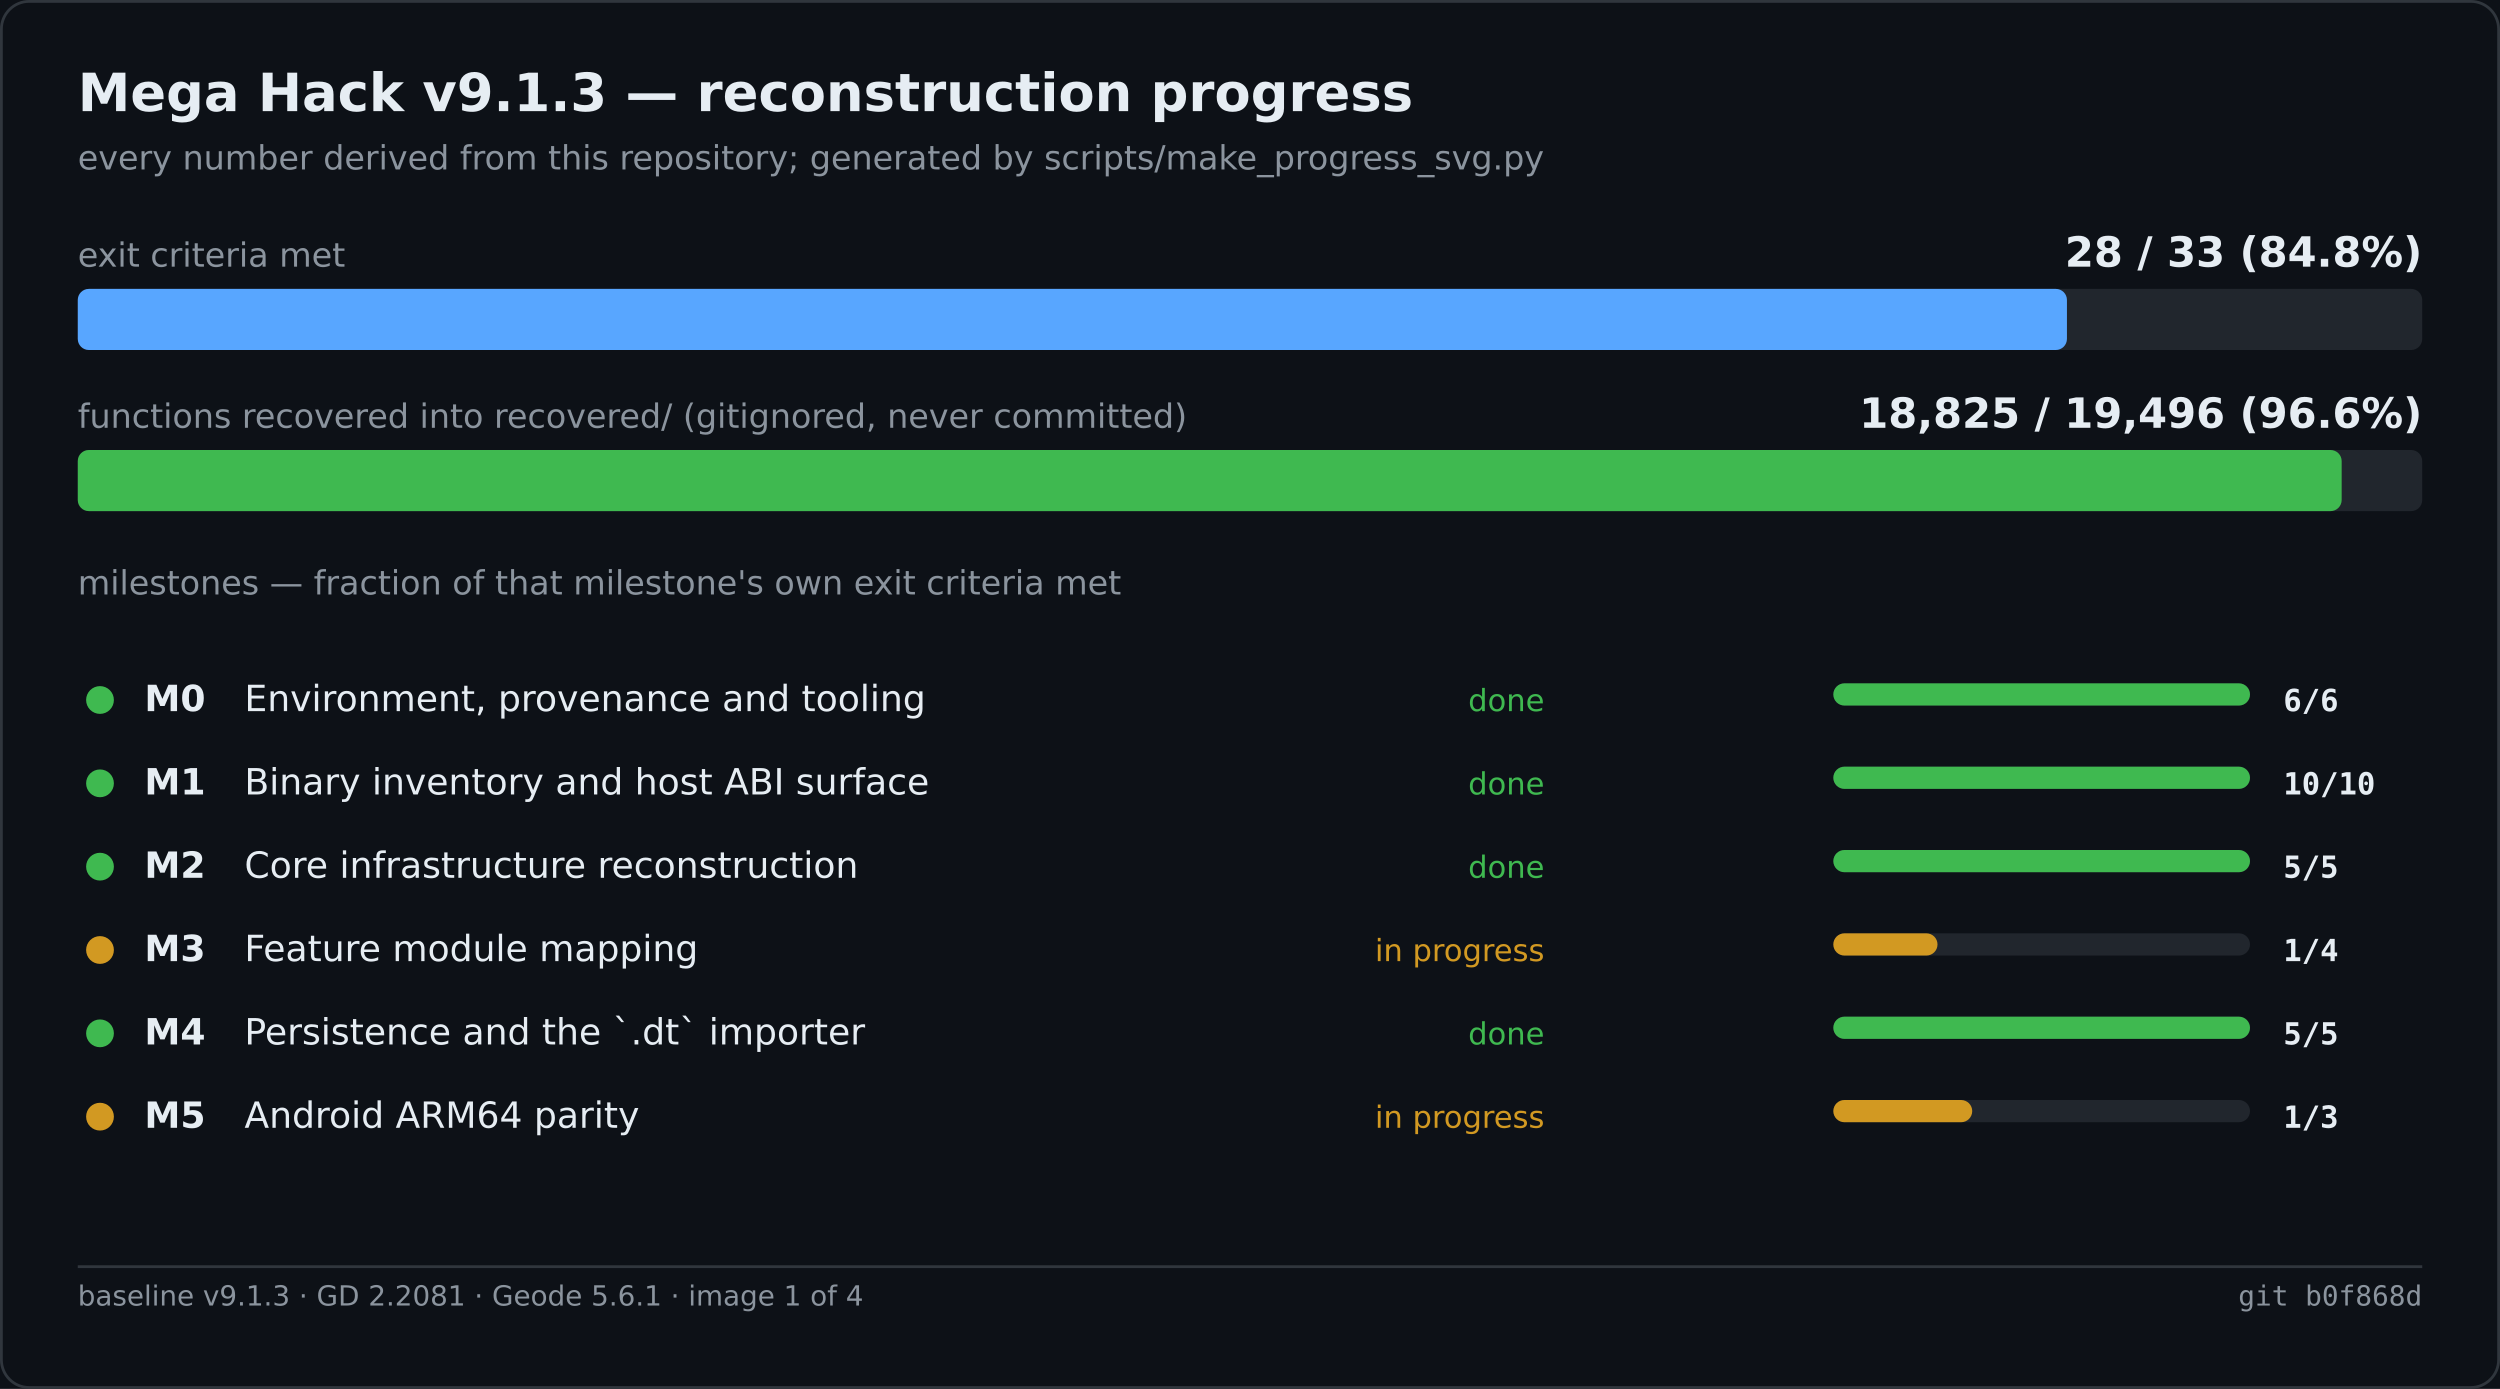
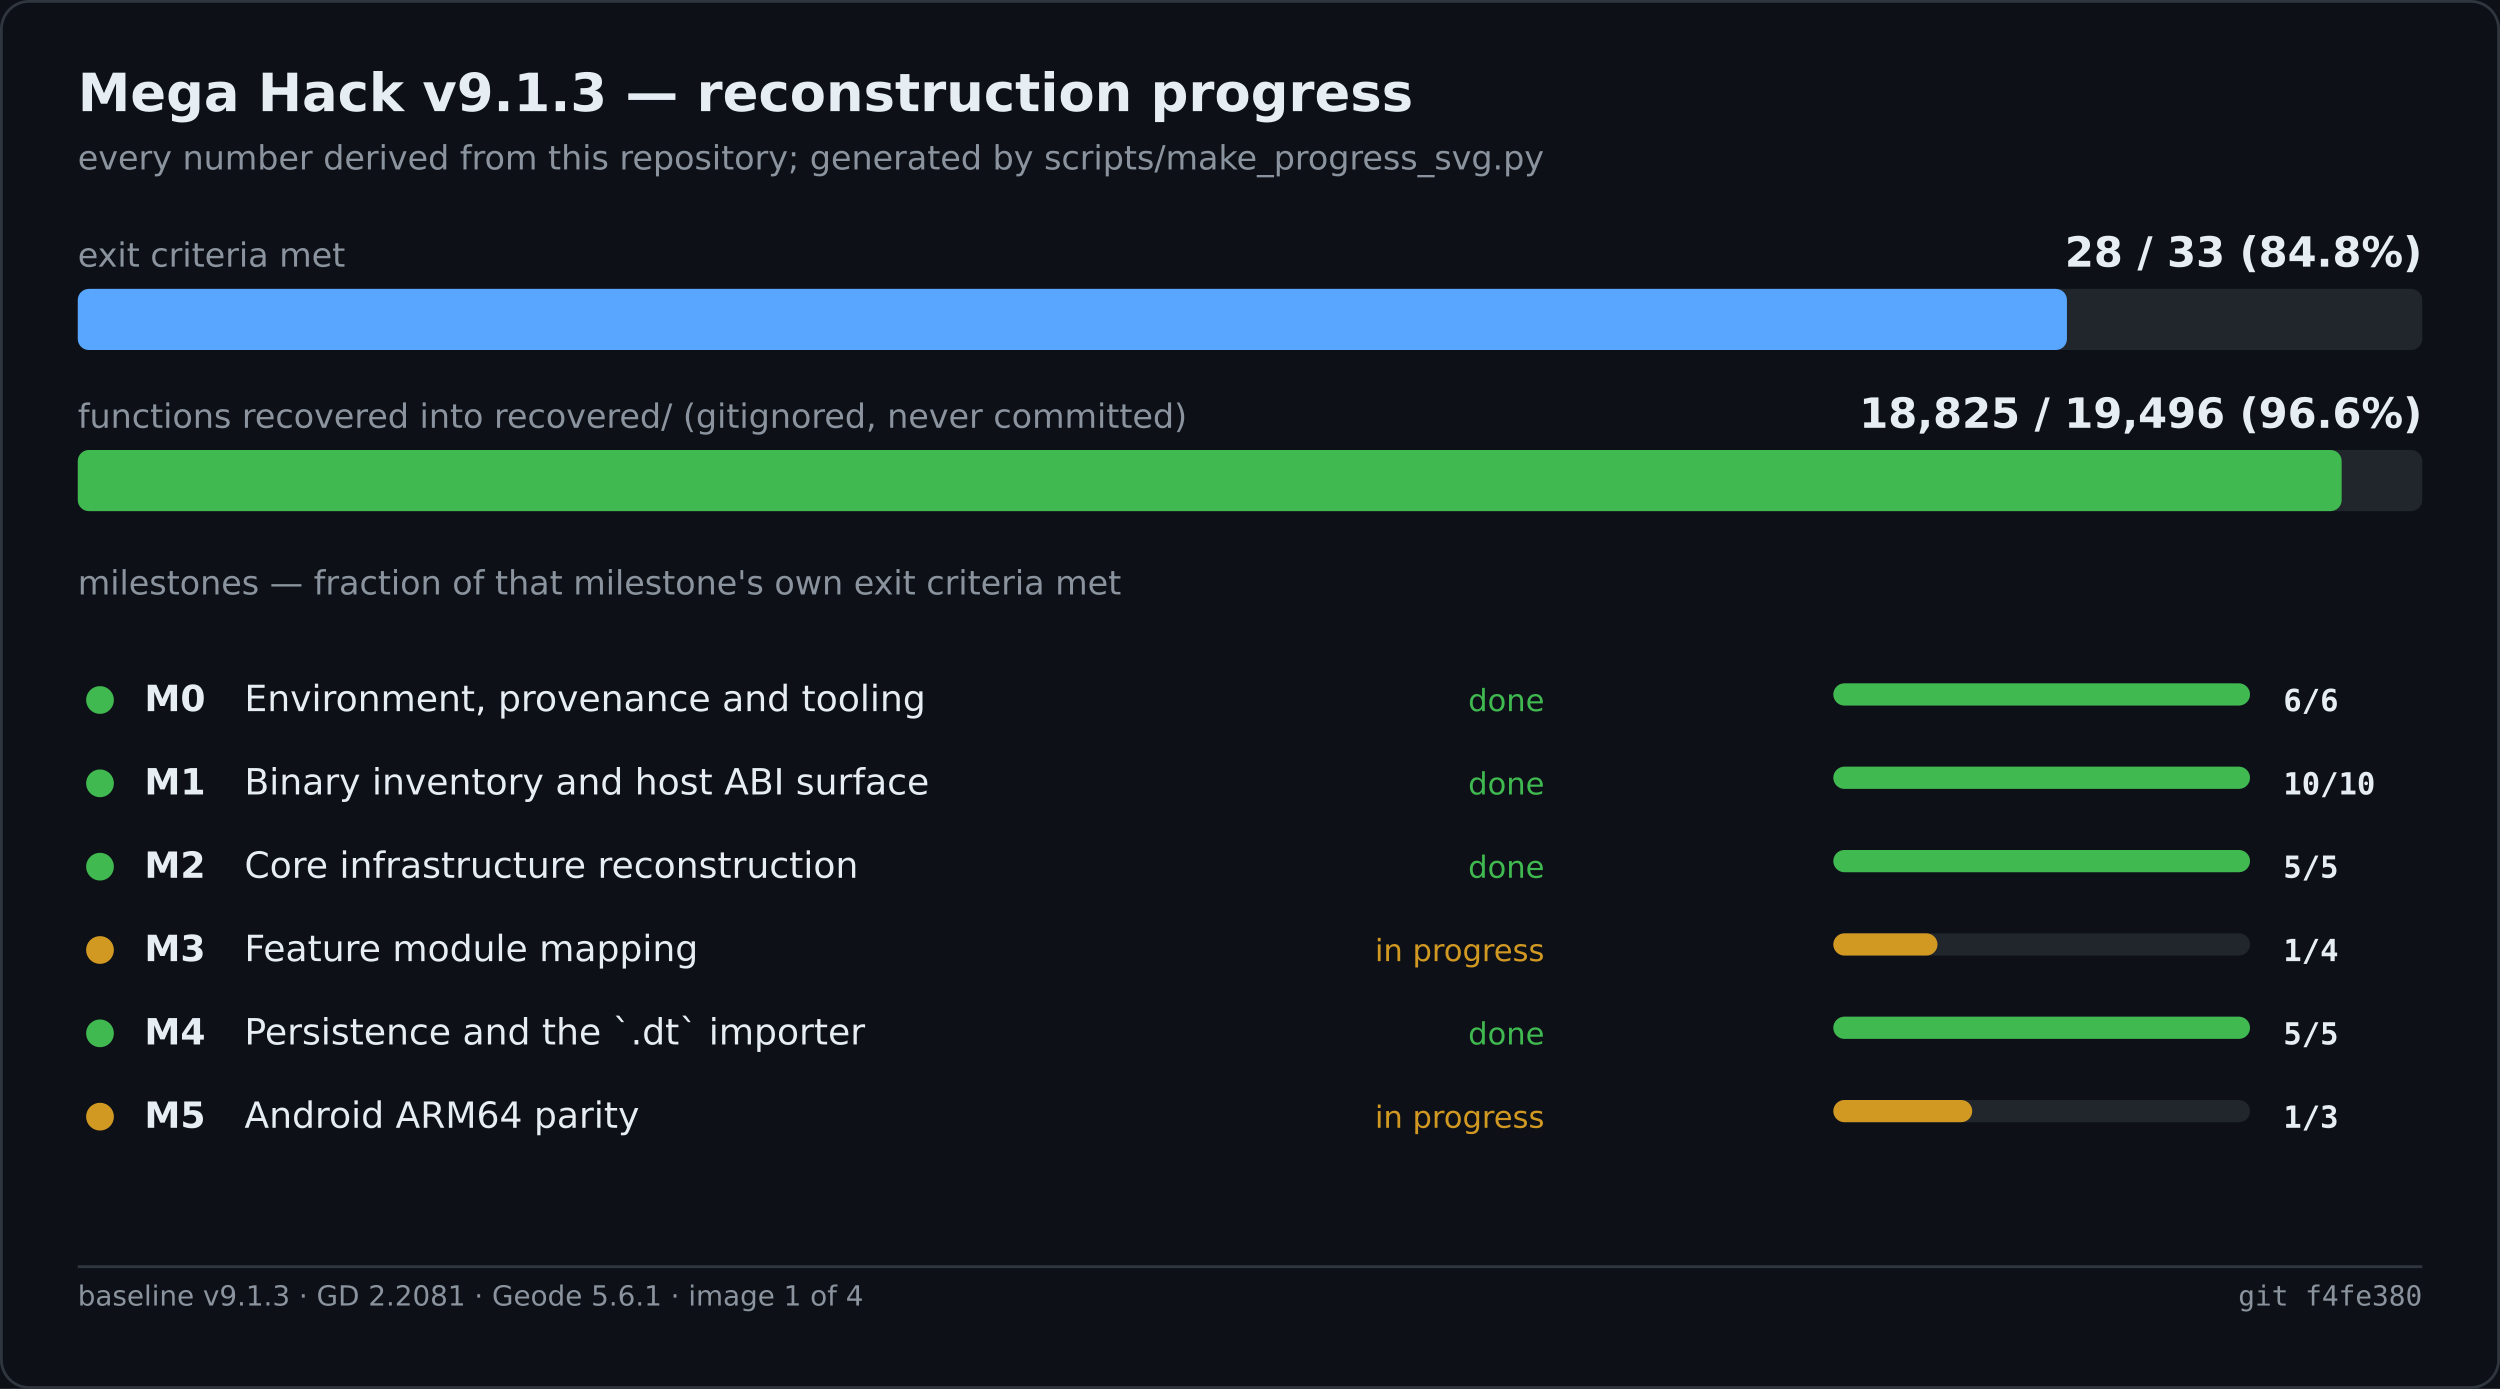
<svg xmlns="http://www.w3.org/2000/svg" width="900" height="500" viewBox="0 0 900 500" role="img" aria-label="Mega Hack v9.1.3 — reconstruction progress">
  <rect width="900" height="500" fill="#0d1117" />
  <rect x="0.5" y="0.5" width="899" height="499" fill="none" stroke="#30363d" rx="10" />
  <text x="28" y="40" font-family="Segoe UI,DejaVu Sans,Helvetica,sans-serif" font-size="19" font-weight="600" fill="#e6edf3">Mega Hack v9.1.3 — reconstruction progress</text>
  <text x="28" y="61" font-family="Segoe UI,DejaVu Sans,Helvetica,sans-serif" font-size="12" fill="#8b949e">every number derived from this repository; generated by scripts/make_progress_svg.py</text>
  <text x="28.0" y="96.0" font-family="Segoe UI,DejaVu Sans,Helvetica,sans-serif" font-size="12" fill="#8b949e">exit criteria met</text>
  <text x="872.0" y="96.0" font-family="Segoe UI,DejaVu Sans,Helvetica,sans-serif" font-size="15" fill="#e6edf3" font-weight="600" text-anchor="end">28 / 33   (84.8%)</text>
  <rect x="28.0" y="104.0" width="844.0" height="22.0" fill="#21262d" rx="4" />
  <rect x="28.0" y="104.0" width="716.1" height="22.0" fill="#58a6ff" rx="4" />
  <text x="28.0" y="154.0" font-family="Segoe UI,DejaVu Sans,Helvetica,sans-serif" font-size="12" fill="#8b949e">functions recovered into recovered/ (gitignored, never committed)</text>
  <text x="872.0" y="154.0" font-family="Segoe UI,DejaVu Sans,Helvetica,sans-serif" font-size="15" fill="#e6edf3" font-weight="600" text-anchor="end">18,825 / 19,496   (96.6%)</text>
  <rect x="28.0" y="162.0" width="844.0" height="22.0" fill="#21262d" rx="4" />
  <rect x="28.0" y="162.0" width="815.0" height="22.0" fill="#3fb950" rx="4" />
  <text x="28.0" y="214.0" font-family="Segoe UI,DejaVu Sans,Helvetica,sans-serif" font-size="12" fill="#8b949e">milestones — fraction of that milestone's own exit criteria met</text>
  <circle cx="36.0" cy="252.0" r="5" fill="#3fb950" />
  <text x="52.0" y="256.0" font-family="Segoe UI,DejaVu Sans,Helvetica,sans-serif" font-size="13" fill="#e6edf3" font-weight="600">M0</text>
  <text x="88.0" y="256.0" font-family="Segoe UI,DejaVu Sans,Helvetica,sans-serif" font-size="13" fill="#e6edf3">Environment, provenance and tooling</text>
  <text x="556.0" y="256.0" font-family="Segoe UI,DejaVu Sans,Helvetica,sans-serif" font-size="11" fill="#3fb950" text-anchor="end">done</text>
  <rect x="660.0" y="246.0" width="150.0" height="8.0" fill="#21262d" rx="4" />
  <rect x="660.0" y="246.0" width="150.0" height="8.0" fill="#3fb950" rx="4" />
  <text x="822.0" y="256.0" font-family="Cascadia Mono,Consolas,DejaVu Sans Mono,monospace" font-size="11" fill="#e6edf3" font-weight="600">6/6</text>
  <circle cx="36.0" cy="282.0" r="5" fill="#3fb950" />
  <text x="52.0" y="286.0" font-family="Segoe UI,DejaVu Sans,Helvetica,sans-serif" font-size="13" fill="#e6edf3" font-weight="600">M1</text>
  <text x="88.0" y="286.0" font-family="Segoe UI,DejaVu Sans,Helvetica,sans-serif" font-size="13" fill="#e6edf3">Binary inventory and host ABI surface</text>
  <text x="556.0" y="286.0" font-family="Segoe UI,DejaVu Sans,Helvetica,sans-serif" font-size="11" fill="#3fb950" text-anchor="end">done</text>
  <rect x="660.0" y="276.0" width="150.0" height="8.0" fill="#21262d" rx="4" />
  <rect x="660.0" y="276.0" width="150.0" height="8.0" fill="#3fb950" rx="4" />
  <text x="822.0" y="286.0" font-family="Cascadia Mono,Consolas,DejaVu Sans Mono,monospace" font-size="11" fill="#e6edf3" font-weight="600">10/10</text>
  <circle cx="36.0" cy="312.0" r="5" fill="#3fb950" />
  <text x="52.0" y="316.0" font-family="Segoe UI,DejaVu Sans,Helvetica,sans-serif" font-size="13" fill="#e6edf3" font-weight="600">M2</text>
  <text x="88.0" y="316.0" font-family="Segoe UI,DejaVu Sans,Helvetica,sans-serif" font-size="13" fill="#e6edf3">Core infrastructure reconstruction</text>
  <text x="556.0" y="316.0" font-family="Segoe UI,DejaVu Sans,Helvetica,sans-serif" font-size="11" fill="#3fb950" text-anchor="end">done</text>
  <rect x="660.0" y="306.0" width="150.0" height="8.0" fill="#21262d" rx="4" />
  <rect x="660.0" y="306.0" width="150.0" height="8.0" fill="#3fb950" rx="4" />
  <text x="822.0" y="316.0" font-family="Cascadia Mono,Consolas,DejaVu Sans Mono,monospace" font-size="11" fill="#e6edf3" font-weight="600">5/5</text>
  <circle cx="36.0" cy="342.0" r="5" fill="#d29922" />
  <text x="52.0" y="346.0" font-family="Segoe UI,DejaVu Sans,Helvetica,sans-serif" font-size="13" fill="#e6edf3" font-weight="600">M3</text>
  <text x="88.0" y="346.0" font-family="Segoe UI,DejaVu Sans,Helvetica,sans-serif" font-size="13" fill="#e6edf3">Feature module mapping</text>
  <text x="556.0" y="346.0" font-family="Segoe UI,DejaVu Sans,Helvetica,sans-serif" font-size="11" fill="#d29922" text-anchor="end">in progress</text>
  <rect x="660.0" y="336.0" width="150.0" height="8.0" fill="#21262d" rx="4" />
  <rect x="660.0" y="336.0" width="37.5" height="8.0" fill="#d29922" rx="4" />
  <text x="822.0" y="346.0" font-family="Cascadia Mono,Consolas,DejaVu Sans Mono,monospace" font-size="11" fill="#e6edf3" font-weight="600">1/4</text>
  <circle cx="36.0" cy="372.0" r="5" fill="#3fb950" />
  <text x="52.0" y="376.0" font-family="Segoe UI,DejaVu Sans,Helvetica,sans-serif" font-size="13" fill="#e6edf3" font-weight="600">M4</text>
  <text x="88.0" y="376.0" font-family="Segoe UI,DejaVu Sans,Helvetica,sans-serif" font-size="13" fill="#e6edf3">Persistence and the `.dt` importer</text>
  <text x="556.0" y="376.0" font-family="Segoe UI,DejaVu Sans,Helvetica,sans-serif" font-size="11" fill="#3fb950" text-anchor="end">done</text>
  <rect x="660.0" y="366.0" width="150.0" height="8.0" fill="#21262d" rx="4" />
  <rect x="660.0" y="366.0" width="150.0" height="8.0" fill="#3fb950" rx="4" />
  <text x="822.0" y="376.0" font-family="Cascadia Mono,Consolas,DejaVu Sans Mono,monospace" font-size="11" fill="#e6edf3" font-weight="600">5/5</text>
  <circle cx="36.0" cy="402.0" r="5" fill="#d29922" />
  <text x="52.0" y="406.0" font-family="Segoe UI,DejaVu Sans,Helvetica,sans-serif" font-size="13" fill="#e6edf3" font-weight="600">M5</text>
  <text x="88.0" y="406.0" font-family="Segoe UI,DejaVu Sans,Helvetica,sans-serif" font-size="13" fill="#e6edf3">Android ARM64 parity</text>
  <text x="556.0" y="406.0" font-family="Segoe UI,DejaVu Sans,Helvetica,sans-serif" font-size="11" fill="#d29922" text-anchor="end">in progress</text>
  <rect x="660.0" y="396.0" width="150.0" height="8.0" fill="#21262d" rx="4" />
  <rect x="660.0" y="396.0" width="50.0" height="8.0" fill="#d29922" rx="4" />
  <text x="822.0" y="406.0" font-family="Cascadia Mono,Consolas,DejaVu Sans Mono,monospace" font-size="11" fill="#e6edf3" font-weight="600">1/3</text>
  <line x1="28.0" y1="456.0" x2="872.0" y2="456.0" stroke="#30363d" stroke-width="1" />
  <text x="28.0" y="470.0" font-family="Segoe UI,DejaVu Sans,Helvetica,sans-serif" font-size="10" fill="#8b949e">baseline v9.1.3 · GD 2.2081 · Geode 5.6.1 · image 1 of 4</text>
-   <text x="872.0" y="470.0" font-family="Cascadia Mono,Consolas,DejaVu Sans Mono,monospace" font-size="10" fill="#8b949e" text-anchor="end">git b0f868d</text>
+   <text x="872.0" y="470.0" font-family="Cascadia Mono,Consolas,DejaVu Sans Mono,monospace" font-size="10" fill="#8b949e" text-anchor="end">git f4fe380</text>
</svg>
